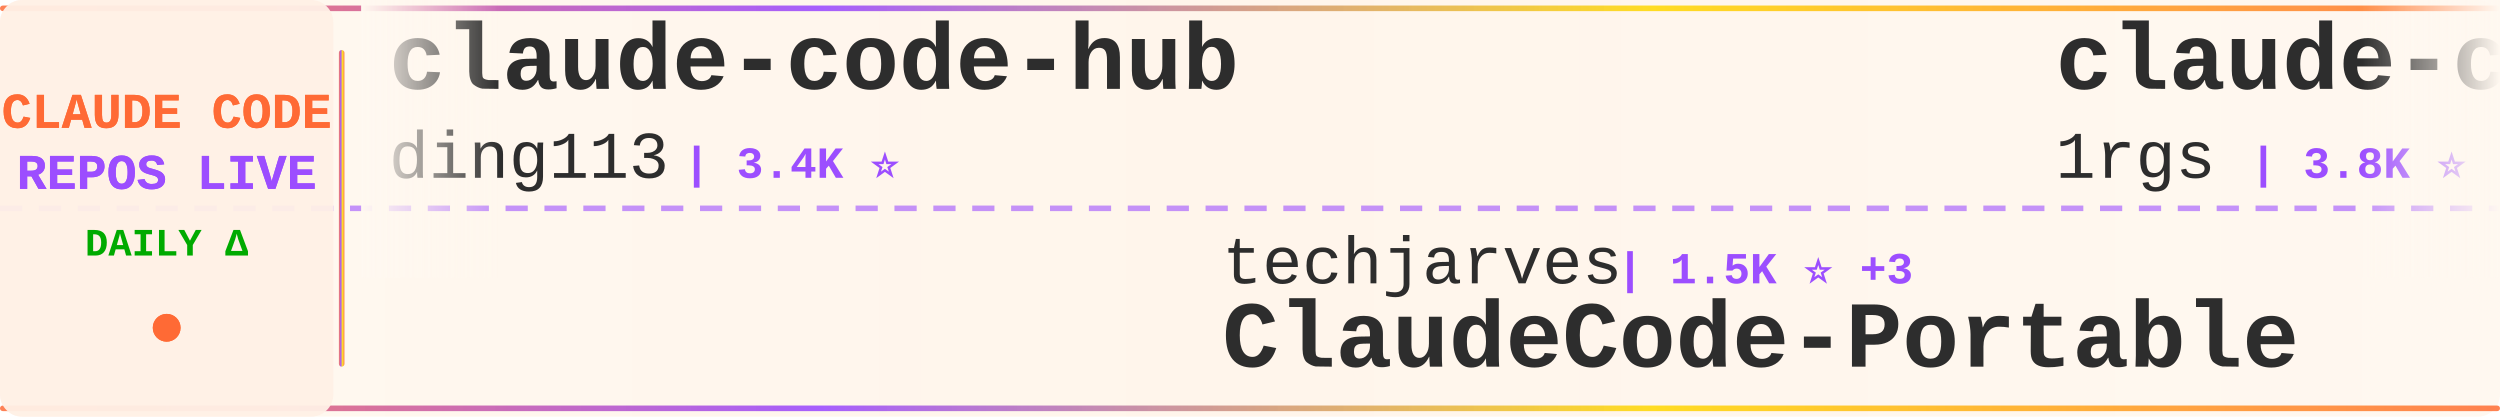
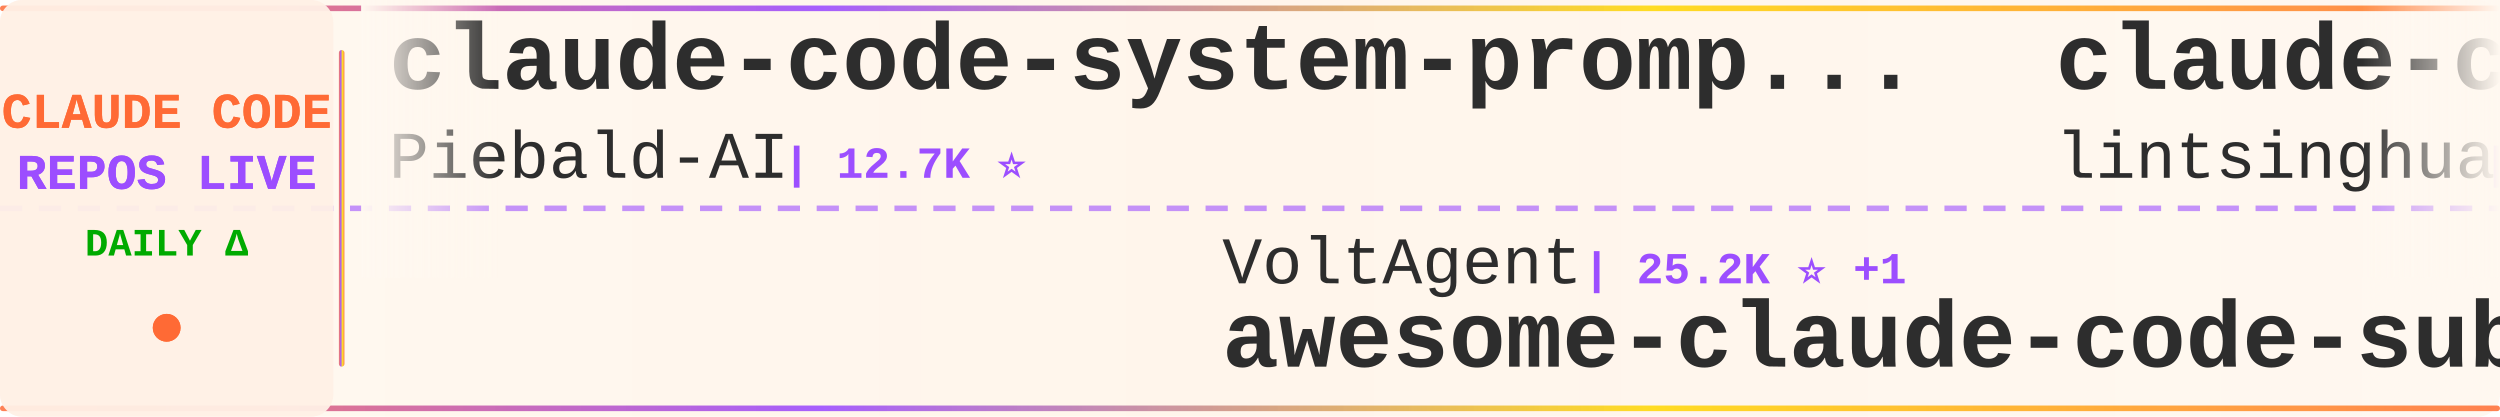
<svg xmlns="http://www.w3.org/2000/svg" width="900" height="150">
  <defs>
    <linearGradient id="tickerBg" x1="0%" y1="0%" x2="100%" y2="0%">
      <stop offset="0%" style="stop-color:#fff8f0;stop-opacity:0.98" />
      <stop offset="50%" style="stop-color:#fff5eb;stop-opacity:1" />
      <stop offset="100%" style="stop-color:#fff8f0;stop-opacity:0.98" />
    </linearGradient>
    <linearGradient id="borderGrad" x1="0%" y1="0%" x2="100%" y2="0%">
      <stop offset="0%" style="stop-color:#FF6B35;stop-opacity:0.85">
        <animate attributeName="stop-opacity" values="0.85;1;0.85" dur="2s" repeatCount="indefinite" />
      </stop>
      <stop offset="33%" style="stop-color:#9C4EFF;stop-opacity:0.9">
        <animate attributeName="stop-opacity" values="0.9;1;0.9" dur="2.2s" repeatCount="indefinite" />
      </stop>
      <stop offset="66%" style="stop-color:#FFD700;stop-opacity:0.85">
        <animate attributeName="stop-opacity" values="0.85;1;0.85" dur="1.8s" repeatCount="indefinite" />
      </stop>
      <stop offset="100%" style="stop-color:#FF6B35;stop-opacity:0.85">
        <animate attributeName="stop-opacity" values="0.85;1;0.85" dur="2s" repeatCount="indefinite" />
      </stop>
    </linearGradient>
    <filter id="textGlow">
      <feGaussianBlur stdDeviation="0.15" result="coloredBlur" />
      <feMerge>
        <feMergeNode in="coloredBlur" />
        <feMergeNode in="SourceGraphic" />
      </feMerge>
    </filter>
    <filter id="metricGlow">
      <feGaussianBlur stdDeviation="0.2" result="coloredBlur" />
      <feMerge>
        <feMergeNode in="coloredBlur" />
        <feMergeNode in="SourceGraphic" />
      </feMerge>
    </filter>
    <linearGradient id="leftFade" x1="0%" y1="0%" x2="100%" y2="0%">
      <stop offset="0%" style="stop-color:#fff8f0;stop-opacity:1" />
      <stop offset="100%" style="stop-color:#fff8f0;stop-opacity:0" />
    </linearGradient>
    <linearGradient id="rightFade" x1="0%" y1="0%" x2="100%" y2="0%">
      <stop offset="0%" style="stop-color:#fff8f0;stop-opacity:0" />
      <stop offset="100%" style="stop-color:#fff8f0;stop-opacity:1" />
    </linearGradient>
  </defs>
  <rect width="900" height="150" fill="url(#tickerBg)" rx="8" />
  <rect x="0" y="2" width="900" height="2" fill="url(#borderGrad)" rx="1" />
  <rect x="0" y="146" width="900" height="2" fill="url(#borderGrad)" rx="1" />
  <line x1="0" y1="75" x2="900" y2="75" stroke="#9C4EFF" stroke-width="2" stroke-dasharray="8 6" opacity="0.6" />
  <rect x="0" y="0" width="120" height="150" fill="#fff0e6" opacity="0.95" rx="8" />
  <text x="60" y="46" font-family="'Courier New', monospace" font-size="18" font-weight="bold" fill="#FF6B35" text-anchor="middle" filter="url(#textGlow)">
    CLAUDE CODE
  </text>
  <text x="60" y="68" font-family="'Courier New', monospace" font-size="18" font-weight="bold" fill="#9C4EFF" text-anchor="middle" filter="url(#textGlow)">
    REPOS LIVE
  </text>
  <text x="60" y="92" font-family="'Courier New', monospace" font-size="14" font-weight="bold" fill="#00aa00" text-anchor="middle">
    DAILY Δ
  </text>
  <circle cx="60" cy="118" r="5" fill="#FF6B35" filter="url(#metricGlow)">
    <animate attributeName="r" values="4;6;4" dur="1.5s" repeatCount="indefinite" />
    <animate attributeName="opacity" values="0.6;1;0.6" dur="1.5s" repeatCount="indefinite" />
  </circle>
  <rect x="122" y="18" width="2" height="114" fill="url(#borderGrad)" rx="1" />
  <clipPath id="tickerClip">
    <rect x="130" y="0" width="770" height="150" />
  </clipPath>
  <g clip-path="url(#tickerClip)">
    <g id="tickerItems">
      <animateTransform attributeName="transform" attributeType="XML" type="translate" from="0 0" to="-3000 0" dur="54s" repeatCount="indefinite" />
      <g transform="translate(0, 0)">
-         <text x="140" y="32" font-family="'Courier New', monospace" font-size="34" font-weight="bold" fill="#2d2d2d">claude-code-hub</text>
-         <text x="140" y="64" font-family="'Courier New', monospace" font-size="24" font-weight="normal" fill="#2d2d2d" opacity="1.0">ding113</text>
-         <text x="246" y="64" font-family="'Courier New', monospace" font-size="16" font-weight="bold" fill="#9C4EFF"> | 3.4K ⭐</text>
+         <text x="140" y="32" font-family="'Courier New', monospace" font-size="34" font-weight="bold" fill="#2d2d2d">claude-code-system-promp...</text>
+         <text x="140" y="64" font-family="'Courier New', monospace" font-size="24" font-weight="normal" fill="#2d2d2d" opacity="1.0">Piebald-AI</text>
+         <text x="282" y="64" font-family="'Courier New', monospace" font-size="16" font-weight="bold" fill="#9C4EFF"> | 12.7K ⭐</text>
      </g>
      <g transform="translate(300, 0)">
-         <text x="140" y="102" font-family="'Courier New', monospace" font-size="24" font-weight="normal" fill="#2d2d2d" opacity="1.0">techjarves</text>
-         <text x="282" y="102" font-family="'Courier New', monospace" font-size="16" font-weight="bold" fill="#9C4EFF"> | 1.5K ⭐ +3</text>
-         <text x="140" y="132" font-family="'Courier New', monospace" font-size="34" font-weight="bold" fill="#2d2d2d">ClaudeCode-Portable</text>
+         <text x="140" y="102" font-family="'Courier New', monospace" font-size="24" font-weight="normal" fill="#2d2d2d" opacity="1.0">VoltAgent</text>
+         <text x="270" y="102" font-family="'Courier New', monospace" font-size="16" font-weight="bold" fill="#9C4EFF"> | 25.2K ⭐ +1</text>
+         <text x="140" y="132" font-family="'Courier New', monospace" font-size="34" font-weight="bold" fill="#2d2d2d">awesome-claude-code-suba...</text>
      </g>
      <g transform="translate(600, 0)">
-         <text x="140" y="32" font-family="'Courier New', monospace" font-size="34" font-weight="bold" fill="#2d2d2d">claude-code-proxy</text>
-         <text x="140" y="64" font-family="'Courier New', monospace" font-size="24" font-weight="normal" fill="#2d2d2d" opacity="1.0">1rgs</text>
-         <text x="210" y="64" font-family="'Courier New', monospace" font-size="16" font-weight="bold" fill="#9C4EFF"> | 3.8K ⭐</text>
+         <text x="140" y="32" font-family="'Courier New', monospace" font-size="34" font-weight="bold" fill="#2d2d2d">claude-code-book</text>
+         <text x="140" y="64" font-family="'Courier New', monospace" font-size="24" font-weight="normal" fill="#2d2d2d" opacity="1.0">lintsinghua</text>
+         <text x="294" y="64" font-family="'Courier New', monospace" font-size="16" font-weight="bold" fill="#9C4EFF"> | 4.3K ⭐</text>
      </g>
      <g transform="translate(900, 0)">
-         <text x="140" y="102" font-family="'Courier New', monospace" font-size="24" font-weight="normal" fill="#2d2d2d" opacity="1.0">fazxes</text>
-         <text x="234" y="102" font-family="'Courier New', monospace" font-size="16" font-weight="bold" fill="#9C4EFF"> | 242 ⭐</text>
-         <text x="140" y="132" font-family="'Courier New', monospace" font-size="34" font-weight="bold" fill="#2d2d2d">Claude-code</text>
+         <text x="140" y="102" font-family="'Courier New', monospace" font-size="24" font-weight="normal" fill="#2d2d2d" opacity="1.0">overwirehq</text>
+         <text x="282" y="102" font-family="'Courier New', monospace" font-size="16" font-weight="bold" fill="#9C4EFF"> | 2.8K ⭐</text>
+         <text x="140" y="132" font-family="'Courier New', monospace" font-size="34" font-weight="bold" fill="#2d2d2d">claude-code-telegram</text>
      </g>
      <g transform="translate(1200, 0)">
-         <text x="140" y="32" font-family="'Courier New', monospace" font-size="34" font-weight="bold" fill="#2d2d2d">Claude-Code</text>
-         <text x="140" y="64" font-family="'Courier New', monospace" font-size="24" font-weight="normal" fill="#2d2d2d" opacity="1.0">OrcaWhisper</text>
-         <text x="294" y="64" font-family="'Courier New', monospace" font-size="16" font-weight="bold" fill="#9C4EFF"> | 99 ⭐</text>
+         <text x="140" y="32" font-family="'Courier New', monospace" font-size="34" font-weight="bold" fill="#2d2d2d">claude-code-best-practic...</text>
+         <text x="140" y="64" font-family="'Courier New', monospace" font-size="24" font-weight="normal" fill="#2d2d2d" opacity="1.0">shanraisshan</text>
+         <text x="306" y="64" font-family="'Courier New', monospace" font-size="16" font-weight="bold" fill="#9C4EFF"> | 66.1K ⭐</text>
      </g>
      <g transform="translate(1500, 0)">
-         <text x="140" y="102" font-family="'Courier New', monospace" font-size="24" font-weight="normal" fill="#2d2d2d" opacity="1.0">VILA-Lab</text>
-         <text x="258" y="102" font-family="'Courier New', monospace" font-size="16" font-weight="bold" fill="#9C4EFF"> | 2.1K ⭐</text>
-         <text x="140" y="132" font-family="'Courier New', monospace" font-size="34" font-weight="bold" fill="#2d2d2d">Dive-into-Claude-Code</text>
+         <text x="140" y="102" font-family="'Courier New', monospace" font-size="24" font-weight="normal" fill="#2d2d2d" opacity="1.0">anthropics</text>
+         <text x="282" y="102" font-family="'Courier New', monospace" font-size="16" font-weight="bold" fill="#9C4EFF"> | 8.9K ⭐</text>
+         <text x="140" y="132" font-family="'Courier New', monospace" font-size="34" font-weight="bold" fill="#2d2d2d">claude-code-action</text>
      </g>
      <g transform="translate(1800, 0)">
-         <text x="140" y="32" font-family="'Courier New', monospace" font-size="34" font-weight="bold" fill="#2d2d2d">Claude-Code-Game-Studios</text>
-         <text x="140" y="64" font-family="'Courier New', monospace" font-size="24" font-weight="normal" fill="#2d2d2d" opacity="1.0">Donchitos</text>
-         <text x="270" y="64" font-family="'Courier New', monospace" font-size="16" font-weight="bold" fill="#9C4EFF"> | 25.3K ⭐ +5</text>
+         <text x="140" y="32" font-family="'Courier New', monospace" font-size="34" font-weight="bold" fill="#2d2d2d">oh-my-claudecode</text>
+         <text x="140" y="64" font-family="'Courier New', monospace" font-size="24" font-weight="normal" fill="#2d2d2d" opacity="1.0">Yeachan-Heo</text>
+         <text x="294" y="64" font-family="'Courier New', monospace" font-size="16" font-weight="bold" fill="#9C4EFF"> | 39.3K ⭐ -1</text>
      </g>
      <g transform="translate(2100, 0)">
-         <text x="140" y="102" font-family="'Courier New', monospace" font-size="24" font-weight="normal" fill="#2d2d2d" opacity="1.0">musistudio</text>
-         <text x="282" y="102" font-family="'Courier New', monospace" font-size="16" font-weight="bold" fill="#9C4EFF"> | 37.3K ⭐ +3</text>
-         <text x="140" y="132" font-family="'Courier New', monospace" font-size="34" font-weight="bold" fill="#2d2d2d">claude-code-router</text>
+         <text x="140" y="102" font-family="'Courier New', monospace" font-size="24" font-weight="normal" fill="#2d2d2d" opacity="1.0">asgeirtj</text>
+         <text x="258" y="102" font-family="'Courier New', monospace" font-size="16" font-weight="bold" fill="#9C4EFF"> | 67.9K ⭐ +10</text>
+         <text x="140" y="132" font-family="'Courier New', monospace" font-size="34" font-weight="bold" fill="#2d2d2d">system_prompts_leaks</text>
      </g>
      <g transform="translate(2400, 0)">
-         <text x="140" y="32" font-family="'Courier New', monospace" font-size="34" font-weight="bold" fill="#2d2d2d">claude-code-templates</text>
-         <text x="140" y="64" font-family="'Courier New', monospace" font-size="24" font-weight="normal" fill="#2d2d2d" opacity="1.0">davila7</text>
-         <text x="246" y="64" font-family="'Courier New', monospace" font-size="16" font-weight="bold" fill="#9C4EFF"> | 30.9K ⭐ +4</text>
+         <text x="140" y="32" font-family="'Courier New', monospace" font-size="34" font-weight="bold" fill="#2d2d2d">claude-code-source-code-...</text>
+         <text x="140" y="64" font-family="'Courier New', monospace" font-size="24" font-weight="normal" fill="#2d2d2d" opacity="1.0">ghuntley</text>
+         <text x="258" y="64" font-family="'Courier New', monospace" font-size="16" font-weight="bold" fill="#9C4EFF"> | 992 ⭐</text>
      </g>
      <g transform="translate(2700, 0)">
-         <text x="140" y="102" font-family="'Courier New', monospace" font-size="24" font-weight="normal" fill="#2d2d2d" opacity="1.0">asgeirtj</text>
-         <text x="258" y="102" font-family="'Courier New', monospace" font-size="16" font-weight="bold" fill="#9C4EFF"> | 67.9K ⭐ +36</text>
-         <text x="140" y="132" font-family="'Courier New', monospace" font-size="34" font-weight="bold" fill="#2d2d2d">system_prompts_leaks</text>
+         <text x="140" y="102" font-family="'Courier New', monospace" font-size="24" font-weight="normal" fill="#2d2d2d" opacity="1.0">xu-xiang</text>
+         <text x="258" y="102" font-family="'Courier New', monospace" font-size="16" font-weight="bold" fill="#9C4EFF"> | 2.0K ⭐</text>
+         <text x="140" y="132" font-family="'Courier New', monospace" font-size="34" font-weight="bold" fill="#2d2d2d">everything-claude-code-z...</text>
      </g>
      <g transform="translate(3000, 0)">
-         <text x="140" y="32" font-family="'Courier New', monospace" font-size="34" font-weight="bold" fill="#2d2d2d">claude-code-hub</text>
-         <text x="140" y="64" font-family="'Courier New', monospace" font-size="24" font-weight="normal" fill="#2d2d2d" opacity="1.0">ding113</text>
-         <text x="246" y="64" font-family="'Courier New', monospace" font-size="16" font-weight="bold" fill="#9C4EFF"> | 3.4K ⭐</text>
+         <text x="140" y="32" font-family="'Courier New', monospace" font-size="34" font-weight="bold" fill="#2d2d2d">claude-code-system-promp...</text>
+         <text x="140" y="64" font-family="'Courier New', monospace" font-size="24" font-weight="normal" fill="#2d2d2d" opacity="1.0">Piebald-AI</text>
+         <text x="282" y="64" font-family="'Courier New', monospace" font-size="16" font-weight="bold" fill="#9C4EFF"> | 12.7K ⭐</text>
      </g>
      <g transform="translate(3300, 0)">
-         <text x="140" y="102" font-family="'Courier New', monospace" font-size="24" font-weight="normal" fill="#2d2d2d" opacity="1.0">techjarves</text>
-         <text x="282" y="102" font-family="'Courier New', monospace" font-size="16" font-weight="bold" fill="#9C4EFF"> | 1.5K ⭐ +3</text>
-         <text x="140" y="132" font-family="'Courier New', monospace" font-size="34" font-weight="bold" fill="#2d2d2d">ClaudeCode-Portable</text>
+         <text x="140" y="102" font-family="'Courier New', monospace" font-size="24" font-weight="normal" fill="#2d2d2d" opacity="1.0">VoltAgent</text>
+         <text x="270" y="102" font-family="'Courier New', monospace" font-size="16" font-weight="bold" fill="#9C4EFF"> | 25.2K ⭐ +1</text>
+         <text x="140" y="132" font-family="'Courier New', monospace" font-size="34" font-weight="bold" fill="#2d2d2d">awesome-claude-code-suba...</text>
      </g>
      <g transform="translate(3600, 0)">
-         <text x="140" y="32" font-family="'Courier New', monospace" font-size="34" font-weight="bold" fill="#2d2d2d">claude-code-proxy</text>
-         <text x="140" y="64" font-family="'Courier New', monospace" font-size="24" font-weight="normal" fill="#2d2d2d" opacity="1.0">1rgs</text>
-         <text x="210" y="64" font-family="'Courier New', monospace" font-size="16" font-weight="bold" fill="#9C4EFF"> | 3.8K ⭐</text>
+         <text x="140" y="32" font-family="'Courier New', monospace" font-size="34" font-weight="bold" fill="#2d2d2d">claude-code-book</text>
+         <text x="140" y="64" font-family="'Courier New', monospace" font-size="24" font-weight="normal" fill="#2d2d2d" opacity="1.0">lintsinghua</text>
+         <text x="294" y="64" font-family="'Courier New', monospace" font-size="16" font-weight="bold" fill="#9C4EFF"> | 4.3K ⭐</text>
      </g>
      <g transform="translate(3900, 0)">
-         <text x="140" y="102" font-family="'Courier New', monospace" font-size="24" font-weight="normal" fill="#2d2d2d" opacity="1.0">fazxes</text>
-         <text x="234" y="102" font-family="'Courier New', monospace" font-size="16" font-weight="bold" fill="#9C4EFF"> | 242 ⭐</text>
-         <text x="140" y="132" font-family="'Courier New', monospace" font-size="34" font-weight="bold" fill="#2d2d2d">Claude-code</text>
+         <text x="140" y="102" font-family="'Courier New', monospace" font-size="24" font-weight="normal" fill="#2d2d2d" opacity="1.0">overwirehq</text>
+         <text x="282" y="102" font-family="'Courier New', monospace" font-size="16" font-weight="bold" fill="#9C4EFF"> | 2.8K ⭐</text>
+         <text x="140" y="132" font-family="'Courier New', monospace" font-size="34" font-weight="bold" fill="#2d2d2d">claude-code-telegram</text>
      </g>
    </g>
  </g>
  <rect x="130" y="0" width="50" height="100" fill="url(#leftFade)" />
  <rect x="850" y="0" width="50" height="100" fill="url(#rightFade)" />
</svg>
